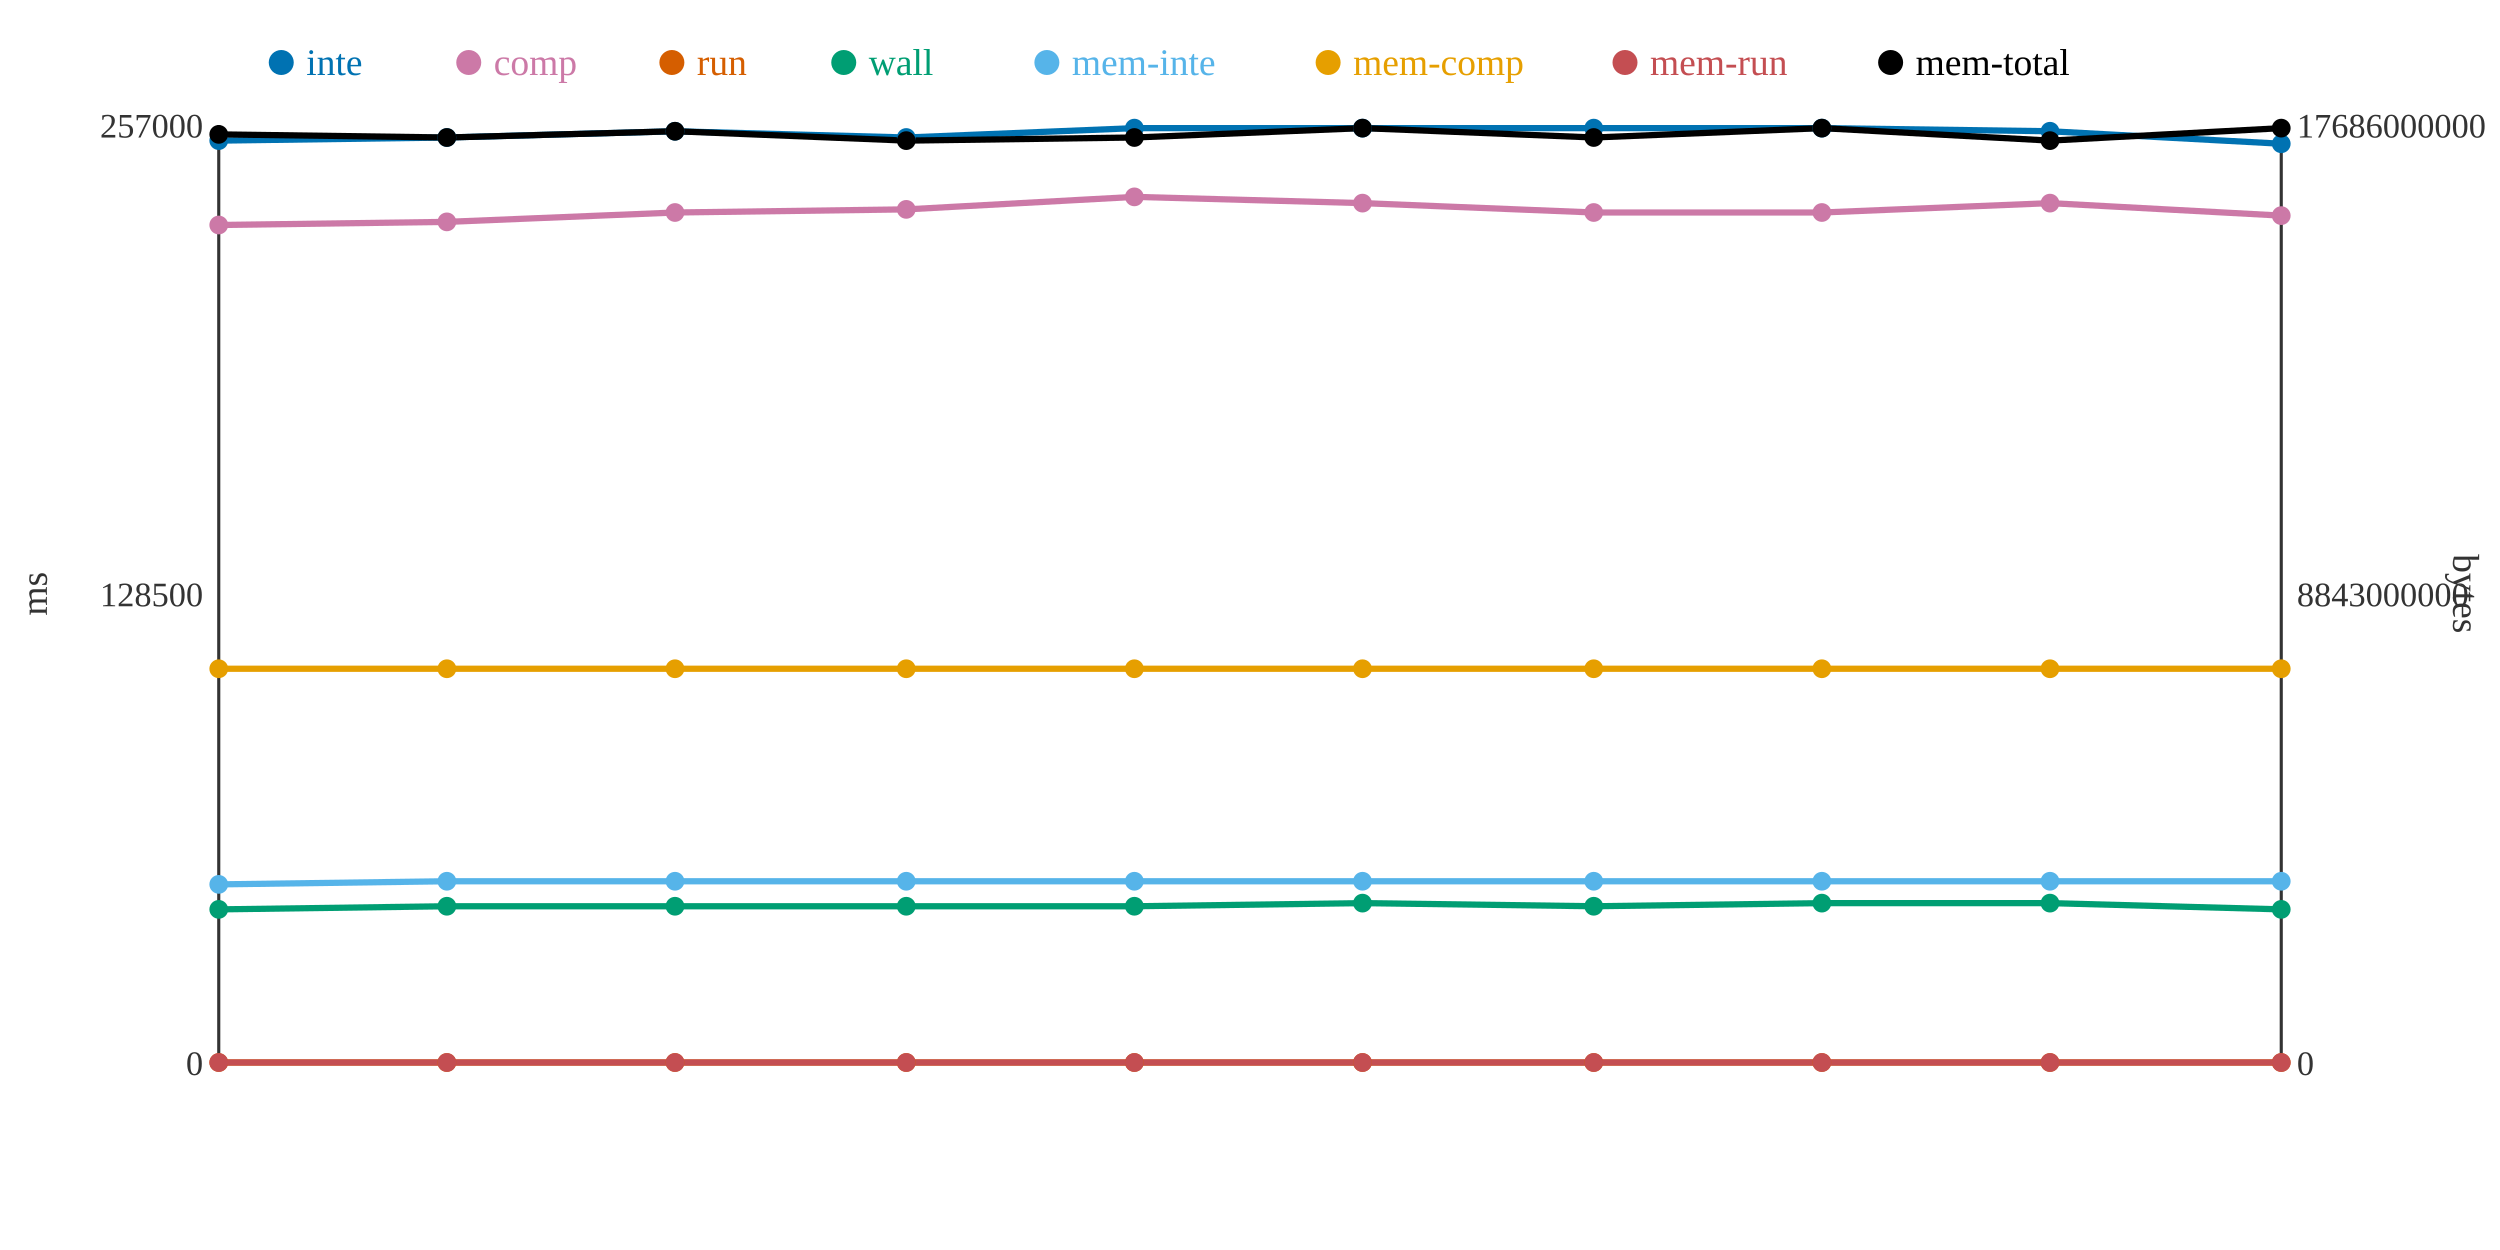
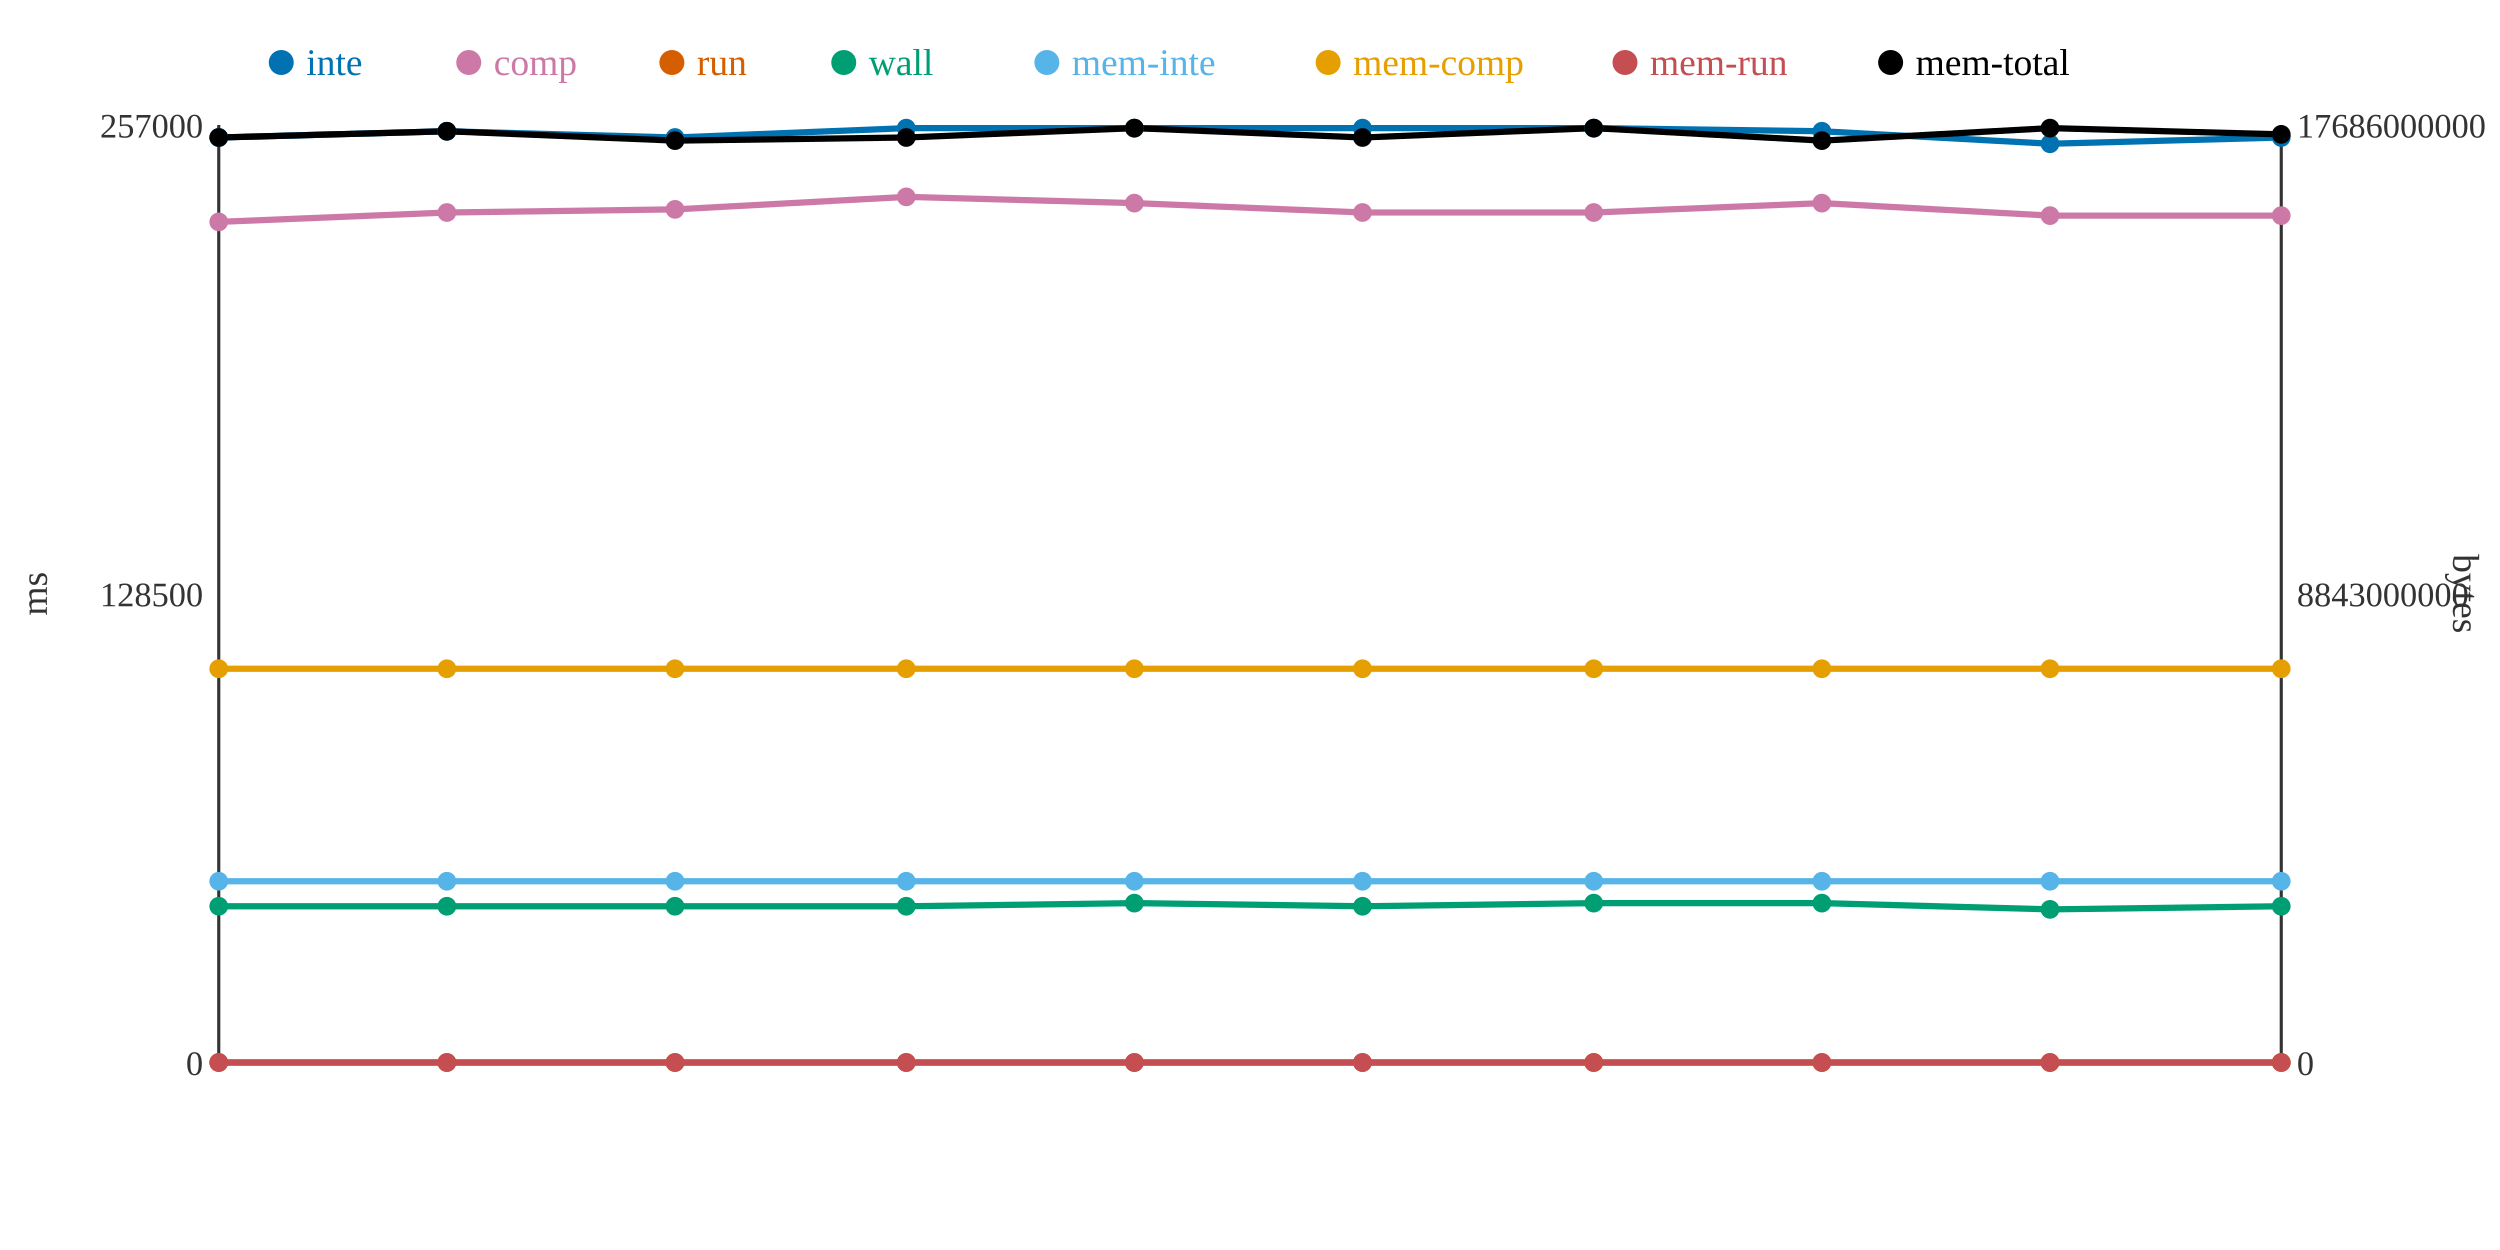
<svg xmlns="http://www.w3.org/2000/svg" width="800" height="400">
  <rect width="800" height="400" fill="white" />
  <line x1="70" y1="40" x2="70" y2="340" stroke="#333" stroke-width="1" />
  <line x1="70" y1="340" x2="730" y2="340" stroke="#333" stroke-width="1" />
  <line x1="730" y1="40" x2="730" y2="340" stroke="#333" stroke-width="1" />
  <text x="65" y="344" text-anchor="end" font-size="11" fill="#333">0</text>
  <text x="65" y="194" text-anchor="end" font-size="11" fill="#333">128500</text>
  <text x="65" y="44" text-anchor="end" font-size="11" fill="#333">257000</text>
  <text x="15" y="190" text-anchor="middle" font-size="12" fill="#333" transform="rotate(-90 15 190)">ms</text>
  <text x="735" y="344" text-anchor="start" font-size="11" fill="#333">0</text>
  <text x="735" y="194" text-anchor="start" font-size="11" fill="#333">8843000000</text>
  <text x="735" y="44" text-anchor="start" font-size="11" fill="#333">17686000000</text>
  <text x="785" y="190" text-anchor="middle" font-size="12" fill="#333" transform="rotate(90 785 190)">bytes</text>
-   <polyline points="70,45 143,44 216,42 290,44 363,41 436,41 510,41 583,41 656,42 730,46" fill="none" stroke="#0072B2" stroke-width="2" />
-   <polyline points="70,72 143,71 216,68 290,67 363,63 436,65 510,68 583,68 656,65 730,69" fill="none" stroke="#CC79A7" stroke-width="2" />
+   <polyline points="70,44 143,42 216,44 290,41 363,41 436,41 510,41 583,42 656,46 730,44" fill="none" stroke="#0072B2" stroke-width="2" />
+   <polyline points="70,71 143,68 216,67 290,63 363,65 436,68 510,68 583,65 656,69 730,69" fill="none" stroke="#CC79A7" stroke-width="2" />
  <polyline points="70,340 143,340 216,340 290,340 363,340 436,340 510,340 583,340 656,340 730,340" fill="none" stroke="#D55E00" stroke-width="2" />
-   <polyline points="70,291 143,290 216,290 290,290 363,290 436,289 510,290 583,289 656,289 730,291" fill="none" stroke="#009E73" stroke-width="2" />
-   <polyline points="70,283 143,282 216,282 290,282 363,282 436,282 510,282 583,282 656,282 730,282" fill="none" stroke="#56B4E9" stroke-width="2" />
+   <polyline points="70,290 143,290 216,290 290,290 363,289 436,290 510,289 583,289 656,291 730,290" fill="none" stroke="#009E73" stroke-width="2" />
+   <polyline points="70,282 143,282 216,282 290,282 363,282 436,282 510,282 583,282 656,282 730,282" fill="none" stroke="#56B4E9" stroke-width="2" />
  <polyline points="70,214 143,214 216,214 290,214 363,214 436,214 510,214 583,214 656,214 730,214" fill="none" stroke="#E69F00" stroke-width="2" />
  <polyline points="70,340 143,340 216,340 290,340 363,340 436,340 510,340 583,340 656,340 730,340" fill="none" stroke="#C44E52" stroke-width="2" />
-   <polyline points="70,43 143,44 216,42 290,45 363,44 436,41 510,44 583,41 656,45 730,41" fill="none" stroke="#000000" stroke-width="2" />
-   <circle cx="70" cy="45" r="3" fill="#0072B2" />
-   <circle cx="70" cy="72" r="3" fill="#CC79A7" />
+   <polyline points="70,44 143,42 216,45 290,44 363,41 436,44 510,41 583,45 656,41 730,43" fill="none" stroke="#000000" stroke-width="2" />
+   <circle cx="70" cy="44" r="3" fill="#0072B2" />
+   <circle cx="70" cy="71" r="3" fill="#CC79A7" />
  <circle cx="70" cy="340" r="3" fill="#D55E00" />
-   <circle cx="70" cy="291" r="3" fill="#009E73" />
-   <circle cx="70" cy="283" r="3" fill="#56B4E9" />
+   <circle cx="70" cy="290" r="3" fill="#009E73" />
+   <circle cx="70" cy="282" r="3" fill="#56B4E9" />
  <circle cx="70" cy="214" r="3" fill="#E69F00" />
  <circle cx="70" cy="340" r="3" fill="#C44E52" />
-   <circle cx="70" cy="43" r="3" fill="#000000" />
-   <circle cx="143" cy="44" r="3" fill="#0072B2" />
-   <circle cx="143" cy="71" r="3" fill="#CC79A7" />
+   <circle cx="70" cy="44" r="3" fill="#000000" />
+   <circle cx="143" cy="42" r="3" fill="#0072B2" />
+   <circle cx="143" cy="68" r="3" fill="#CC79A7" />
  <circle cx="143" cy="340" r="3" fill="#D55E00" />
  <circle cx="143" cy="290" r="3" fill="#009E73" />
  <circle cx="143" cy="282" r="3" fill="#56B4E9" />
  <circle cx="143" cy="214" r="3" fill="#E69F00" />
  <circle cx="143" cy="340" r="3" fill="#C44E52" />
-   <circle cx="143" cy="44" r="3" fill="#000000" />
-   <circle cx="216" cy="42" r="3" fill="#0072B2" />
-   <circle cx="216" cy="68" r="3" fill="#CC79A7" />
+   <circle cx="143" cy="42" r="3" fill="#000000" />
+   <circle cx="216" cy="44" r="3" fill="#0072B2" />
+   <circle cx="216" cy="67" r="3" fill="#CC79A7" />
  <circle cx="216" cy="340" r="3" fill="#D55E00" />
  <circle cx="216" cy="290" r="3" fill="#009E73" />
  <circle cx="216" cy="282" r="3" fill="#56B4E9" />
  <circle cx="216" cy="214" r="3" fill="#E69F00" />
  <circle cx="216" cy="340" r="3" fill="#C44E52" />
-   <circle cx="216" cy="42" r="3" fill="#000000" />
-   <circle cx="290" cy="44" r="3" fill="#0072B2" />
-   <circle cx="290" cy="67" r="3" fill="#CC79A7" />
+   <circle cx="216" cy="45" r="3" fill="#000000" />
+   <circle cx="290" cy="41" r="3" fill="#0072B2" />
+   <circle cx="290" cy="63" r="3" fill="#CC79A7" />
  <circle cx="290" cy="340" r="3" fill="#D55E00" />
  <circle cx="290" cy="290" r="3" fill="#009E73" />
  <circle cx="290" cy="282" r="3" fill="#56B4E9" />
  <circle cx="290" cy="214" r="3" fill="#E69F00" />
  <circle cx="290" cy="340" r="3" fill="#C44E52" />
-   <circle cx="290" cy="45" r="3" fill="#000000" />
+   <circle cx="290" cy="44" r="3" fill="#000000" />
  <circle cx="363" cy="41" r="3" fill="#0072B2" />
-   <circle cx="363" cy="63" r="3" fill="#CC79A7" />
+   <circle cx="363" cy="65" r="3" fill="#CC79A7" />
  <circle cx="363" cy="340" r="3" fill="#D55E00" />
-   <circle cx="363" cy="290" r="3" fill="#009E73" />
+   <circle cx="363" cy="289" r="3" fill="#009E73" />
  <circle cx="363" cy="282" r="3" fill="#56B4E9" />
  <circle cx="363" cy="214" r="3" fill="#E69F00" />
  <circle cx="363" cy="340" r="3" fill="#C44E52" />
-   <circle cx="363" cy="44" r="3" fill="#000000" />
+   <circle cx="363" cy="41" r="3" fill="#000000" />
  <circle cx="436" cy="41" r="3" fill="#0072B2" />
-   <circle cx="436" cy="65" r="3" fill="#CC79A7" />
+   <circle cx="436" cy="68" r="3" fill="#CC79A7" />
  <circle cx="436" cy="340" r="3" fill="#D55E00" />
-   <circle cx="436" cy="289" r="3" fill="#009E73" />
+   <circle cx="436" cy="290" r="3" fill="#009E73" />
  <circle cx="436" cy="282" r="3" fill="#56B4E9" />
  <circle cx="436" cy="214" r="3" fill="#E69F00" />
  <circle cx="436" cy="340" r="3" fill="#C44E52" />
-   <circle cx="436" cy="41" r="3" fill="#000000" />
+   <circle cx="436" cy="44" r="3" fill="#000000" />
  <circle cx="510" cy="41" r="3" fill="#0072B2" />
  <circle cx="510" cy="68" r="3" fill="#CC79A7" />
  <circle cx="510" cy="340" r="3" fill="#D55E00" />
-   <circle cx="510" cy="290" r="3" fill="#009E73" />
+   <circle cx="510" cy="289" r="3" fill="#009E73" />
  <circle cx="510" cy="282" r="3" fill="#56B4E9" />
  <circle cx="510" cy="214" r="3" fill="#E69F00" />
  <circle cx="510" cy="340" r="3" fill="#C44E52" />
-   <circle cx="510" cy="44" r="3" fill="#000000" />
-   <circle cx="583" cy="41" r="3" fill="#0072B2" />
-   <circle cx="583" cy="68" r="3" fill="#CC79A7" />
+   <circle cx="510" cy="41" r="3" fill="#000000" />
+   <circle cx="583" cy="42" r="3" fill="#0072B2" />
+   <circle cx="583" cy="65" r="3" fill="#CC79A7" />
  <circle cx="583" cy="340" r="3" fill="#D55E00" />
  <circle cx="583" cy="289" r="3" fill="#009E73" />
  <circle cx="583" cy="282" r="3" fill="#56B4E9" />
  <circle cx="583" cy="214" r="3" fill="#E69F00" />
  <circle cx="583" cy="340" r="3" fill="#C44E52" />
-   <circle cx="583" cy="41" r="3" fill="#000000" />
-   <circle cx="656" cy="42" r="3" fill="#0072B2" />
-   <circle cx="656" cy="65" r="3" fill="#CC79A7" />
+   <circle cx="583" cy="45" r="3" fill="#000000" />
+   <circle cx="656" cy="46" r="3" fill="#0072B2" />
+   <circle cx="656" cy="69" r="3" fill="#CC79A7" />
  <circle cx="656" cy="340" r="3" fill="#D55E00" />
-   <circle cx="656" cy="289" r="3" fill="#009E73" />
+   <circle cx="656" cy="291" r="3" fill="#009E73" />
  <circle cx="656" cy="282" r="3" fill="#56B4E9" />
  <circle cx="656" cy="214" r="3" fill="#E69F00" />
  <circle cx="656" cy="340" r="3" fill="#C44E52" />
-   <circle cx="656" cy="45" r="3" fill="#000000" />
-   <circle cx="730" cy="46" r="3" fill="#0072B2" />
+   <circle cx="656" cy="41" r="3" fill="#000000" />
+   <circle cx="730" cy="44" r="3" fill="#0072B2" />
  <circle cx="730" cy="69" r="3" fill="#CC79A7" />
  <circle cx="730" cy="340" r="3" fill="#D55E00" />
-   <circle cx="730" cy="291" r="3" fill="#009E73" />
+   <circle cx="730" cy="290" r="3" fill="#009E73" />
  <circle cx="730" cy="282" r="3" fill="#56B4E9" />
  <circle cx="730" cy="214" r="3" fill="#E69F00" />
  <circle cx="730" cy="340" r="3" fill="#C44E52" />
-   <circle cx="730" cy="41" r="3" fill="#000000" />
+   <circle cx="730" cy="43" r="3" fill="#000000" />
  <circle cx="90" cy="20" r="4" fill="#0072B2" />
  <text x="98" y="24" text-anchor="start" font-size="12" fill="#0072B2">inte</text>
  <circle cx="150" cy="20" r="4" fill="#CC79A7" />
  <text x="158" y="24" text-anchor="start" font-size="12" fill="#CC79A7">comp</text>
  <circle cx="215" cy="20" r="4" fill="#D55E00" />
  <text x="223" y="24" text-anchor="start" font-size="12" fill="#D55E00">run</text>
  <circle cx="270" cy="20" r="4" fill="#009E73" />
  <text x="278" y="24" text-anchor="start" font-size="12" fill="#009E73">wall</text>
  <circle cx="335" cy="20" r="4" fill="#56B4E9" />
  <text x="343" y="24" text-anchor="start" font-size="12" fill="#56B4E9">mem-inte</text>
  <circle cx="425" cy="20" r="4" fill="#E69F00" />
  <text x="433" y="24" text-anchor="start" font-size="12" fill="#E69F00">mem-comp</text>
  <circle cx="520" cy="20" r="4" fill="#C44E52" />
  <text x="528" y="24" text-anchor="start" font-size="12" fill="#C44E52">mem-run</text>
  <circle cx="605" cy="20" r="4" fill="#000000" />
  <text x="613" y="24" text-anchor="start" font-size="12" fill="#000000">mem-total</text>
</svg>
